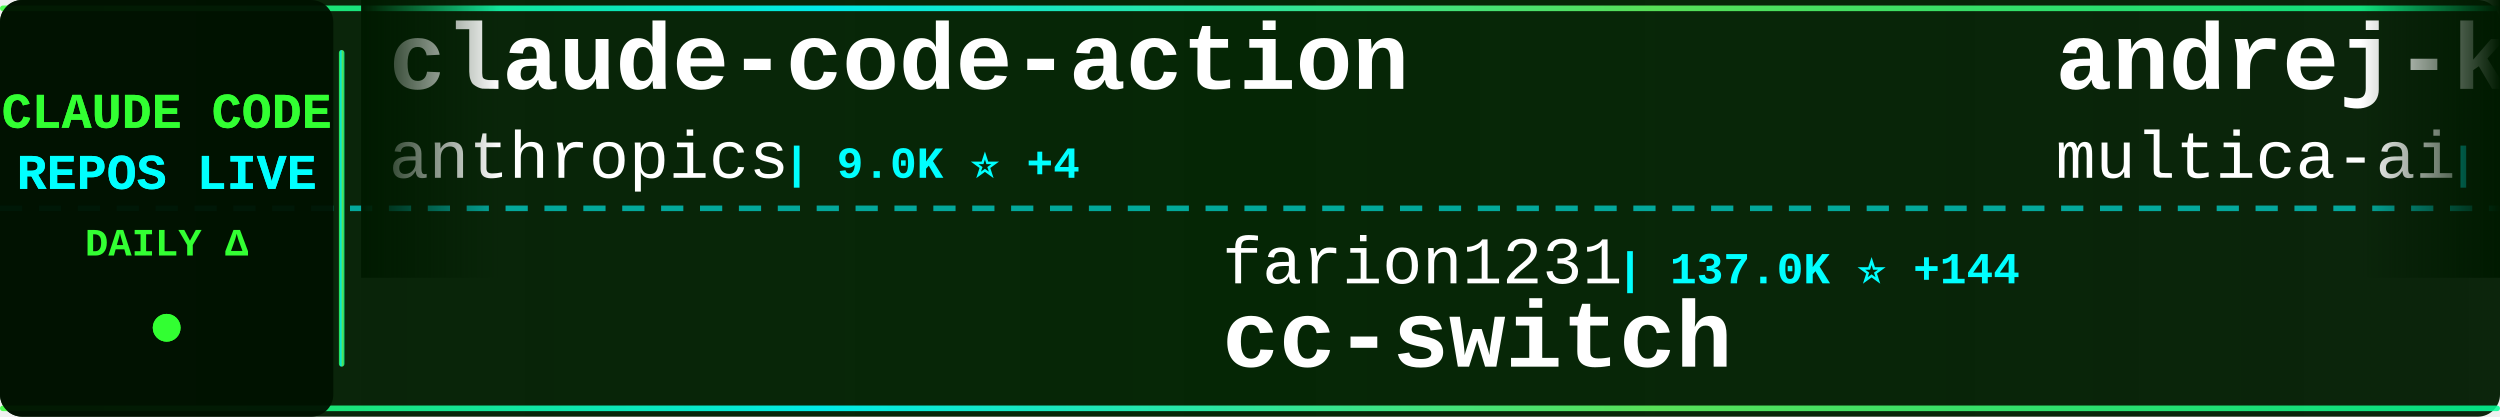
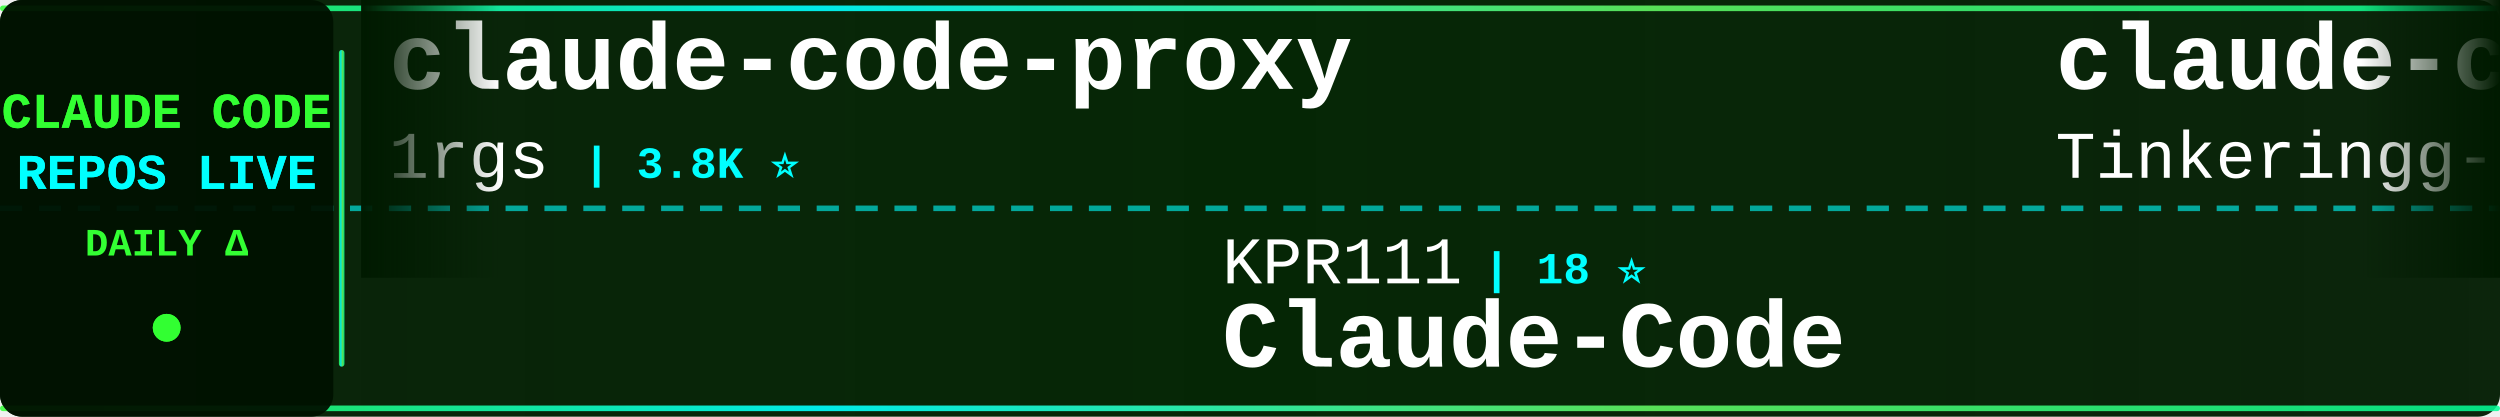
<svg xmlns="http://www.w3.org/2000/svg" width="900" height="150">
  <defs>
    <linearGradient id="tickerBg" x1="0%" y1="0%" x2="100%" y2="0%">
      <stop offset="0%" style="stop-color:#001a00;stop-opacity:0.95" />
      <stop offset="50%" style="stop-color:#002200;stop-opacity:0.98" />
      <stop offset="100%" style="stop-color:#001a00;stop-opacity:0.95" />
    </linearGradient>
    <linearGradient id="borderGrad" x1="0%" y1="0%" x2="100%" y2="0%">
      <stop offset="0%" style="stop-color:#33ff33;stop-opacity:0.85">
        <animate attributeName="stop-opacity" values="0.85;1;0.85" dur="2s" repeatCount="indefinite" />
      </stop>
      <stop offset="33%" style="stop-color:#00ffff;stop-opacity:0.9">
        <animate attributeName="stop-opacity" values="0.9;1;0.9" dur="2.2s" repeatCount="indefinite" />
      </stop>
      <stop offset="66%" style="stop-color:#66ff66;stop-opacity:0.85">
        <animate attributeName="stop-opacity" values="0.85;1;0.85" dur="1.8s" repeatCount="indefinite" />
      </stop>
      <stop offset="100%" style="stop-color:#00ff99;stop-opacity:0.85">
        <animate attributeName="stop-opacity" values="0.85;1;0.85" dur="2s" repeatCount="indefinite" />
      </stop>
    </linearGradient>
    <filter id="textGlow">
      <feGaussianBlur stdDeviation="0.1" result="coloredBlur" />
      <feMerge>
        <feMergeNode in="coloredBlur" />
        <feMergeNode in="SourceGraphic" />
      </feMerge>
    </filter>
    <filter id="metricGlow">
      <feGaussianBlur stdDeviation="0.2" result="coloredBlur" />
      <feMerge>
        <feMergeNode in="coloredBlur" />
        <feMergeNode in="SourceGraphic" />
      </feMerge>
    </filter>
    <linearGradient id="leftFade" x1="0%" y1="0%" x2="100%" y2="0%">
      <stop offset="0%" style="stop-color:#001a00;stop-opacity:1" />
      <stop offset="100%" style="stop-color:#001a00;stop-opacity:0" />
    </linearGradient>
    <linearGradient id="rightFade" x1="0%" y1="0%" x2="100%" y2="0%">
      <stop offset="0%" style="stop-color:#001a00;stop-opacity:0" />
      <stop offset="100%" style="stop-color:#001a00;stop-opacity:1" />
    </linearGradient>
  </defs>
  <rect width="900" height="150" fill="url(#tickerBg)" rx="8" />
  <rect x="0" y="2" width="900" height="2" fill="url(#borderGrad)" rx="1" />
  <rect x="0" y="146" width="900" height="2" fill="url(#borderGrad)" rx="1" />
  <line x1="0" y1="75" x2="900" y2="75" stroke="#00ffff" stroke-width="2" stroke-dasharray="8 6" opacity="0.6" />
  <rect x="0" y="0" width="120" height="150" fill="#001100" opacity="0.95" rx="8" />
  <text x="60" y="46" font-family="'Courier New', monospace" font-size="18" font-weight="bold" fill="#33ff33" text-anchor="middle" filter="url(#textGlow)">
    CLAUDE CODE
  </text>
  <text x="60" y="68" font-family="'Courier New', monospace" font-size="18" font-weight="bold" fill="#00ffff" text-anchor="middle" filter="url(#textGlow)">
    REPOS LIVE
  </text>
  <text x="60" y="92" font-family="'Courier New', monospace" font-size="14" font-weight="bold" fill="#33ff33" text-anchor="middle">
    DAILY Δ
  </text>
  <circle cx="60" cy="118" r="5" fill="#33ff33" filter="url(#metricGlow)">
    <animate attributeName="r" values="4;6;4" dur="1.5s" repeatCount="indefinite" />
    <animate attributeName="opacity" values="0.6;1;0.6" dur="1.5s" repeatCount="indefinite" />
  </circle>
  <rect x="122" y="18" width="2" height="114" fill="url(#borderGrad)" rx="1" />
  <clipPath id="tickerClip">
    <rect x="130" y="0" width="770" height="150" />
  </clipPath>
  <g clip-path="url(#tickerClip)">
    <g id="tickerItems">
      <animateTransform attributeName="transform" attributeType="XML" type="translate" from="0 0" to="-3000 0" dur="54s" repeatCount="indefinite" />
      <g transform="translate(0, 0)">
-         <text x="140" y="32" font-family="'Courier New', monospace" font-size="34" font-weight="bold" fill="#ffffff">claude-code-action</text>
-         <text x="140" y="64" font-family="'Courier New', monospace" font-size="24" font-weight="normal" fill="#ffffff" opacity="1.0">anthropics</text>
-         <text x="282" y="64" font-family="'Courier New', monospace" font-size="16" font-weight="bold" fill="#00ffff"> | 9.0K ⭐ +4</text>
+         <text x="140" y="32" font-family="'Courier New', monospace" font-size="34" font-weight="bold" fill="#ffffff">claude-code-proxy</text>
+         <text x="140" y="64" font-family="'Courier New', monospace" font-size="24" font-weight="normal" fill="#ffffff" opacity="1.0">1rgs</text>
+         <text x="210" y="64" font-family="'Courier New', monospace" font-size="16" font-weight="bold" fill="#00ffff"> | 3.8K ⭐</text>
      </g>
      <g transform="translate(300, 0)">
-         <text x="140" y="102" font-family="'Courier New', monospace" font-size="24" font-weight="normal" fill="#ffffff" opacity="1.0">farion1231</text>
-         <text x="282" y="102" font-family="'Courier New', monospace" font-size="16" font-weight="bold" fill="#00ffff"> | 137.0K ⭐ +144</text>
-         <text x="140" y="132" font-family="'Courier New', monospace" font-size="34" font-weight="bold" fill="#ffffff">cc-switch</text>
+         <text x="140" y="102" font-family="'Courier New', monospace" font-size="24" font-weight="normal" fill="#ffffff" opacity="1.0">KPR111</text>
+         <text x="234" y="102" font-family="'Courier New', monospace" font-size="16" font-weight="bold" fill="#00ffff"> | 18 ⭐</text>
+         <text x="140" y="132" font-family="'Courier New', monospace" font-size="34" font-weight="bold" fill="#ffffff">Claude-Code</text>
      </g>
      <g transform="translate(600, 0)">
-         <text x="140" y="32" font-family="'Courier New', monospace" font-size="34" font-weight="bold" fill="#ffffff">andrej-karpathy-skills</text>
-         <text x="140" y="64" font-family="'Courier New', monospace" font-size="24" font-weight="normal" fill="#ffffff" opacity="1.0">multica-ai</text>
-         <text x="282" y="64" font-family="'Courier New', monospace" font-size="16" font-weight="bold" fill="#00ffff"> | 215.2K ⭐ +65</text>
+         <text x="140" y="32" font-family="'Courier New', monospace" font-size="34" font-weight="bold" fill="#ffffff">claude-code</text>
+         <text x="140" y="64" font-family="'Courier New', monospace" font-size="24" font-weight="normal" fill="#ffffff" opacity="1.0">Tinkeringg-Lab</text>
+         <text x="330" y="64" font-family="'Courier New', monospace" font-size="16" font-weight="bold" fill="#00ffff"> | 214 ⭐</text>
      </g>
      <g transform="translate(900, 0)">
-         <text x="140" y="102" font-family="'Courier New', monospace" font-size="24" font-weight="normal" fill="#ffffff" opacity="1.0">edmund-io</text>
-         <text x="270" y="102" font-family="'Courier New', monospace" font-size="16" font-weight="bold" fill="#00ffff"> | 1.5K ⭐</text>
-         <text x="140" y="132" font-family="'Courier New', monospace" font-size="34" font-weight="bold" fill="#ffffff">edmunds-claude-code</text>
+         <text x="140" y="102" font-family="'Courier New', monospace" font-size="24" font-weight="normal" fill="#ffffff" opacity="1.0">ykdojo</text>
+         <text x="234" y="102" font-family="'Courier New', monospace" font-size="16" font-weight="bold" fill="#00ffff"> | 10.1K ⭐</text>
+         <text x="140" y="132" font-family="'Courier New', monospace" font-size="34" font-weight="bold" fill="#ffffff">claude-code-tips</text>
      </g>
      <g transform="translate(1200, 0)">
-         <text x="140" y="32" font-family="'Courier New', monospace" font-size="34" font-weight="bold" fill="#ffffff">claude-code-my-workflow</text>
-         <text x="140" y="64" font-family="'Courier New', monospace" font-size="24" font-weight="normal" fill="#ffffff" opacity="1.0">pedrohcgs</text>
-         <text x="270" y="64" font-family="'Courier New', monospace" font-size="16" font-weight="bold" fill="#00ffff"> | 1.6K ⭐</text>
+         <text x="140" y="32" font-family="'Courier New', monospace" font-size="34" font-weight="bold" fill="#ffffff">claude-code-webui</text>
+         <text x="140" y="64" font-family="'Courier New', monospace" font-size="24" font-weight="normal" fill="#ffffff" opacity="1.0">sugyan</text>
+         <text x="234" y="64" font-family="'Courier New', monospace" font-size="16" font-weight="bold" fill="#00ffff"> | 1.1K ⭐</text>
      </g>
      <g transform="translate(1500, 0)">
-         <text x="140" y="102" font-family="'Courier New', monospace" font-size="24" font-weight="normal" fill="#ffffff" opacity="1.0">VineeTagarwaL-code</text>
-         <text x="378" y="102" font-family="'Courier New', monospace" font-size="16" font-weight="bold" fill="#00ffff"> | 273 ⭐</text>
-         <text x="140" y="132" font-family="'Courier New', monospace" font-size="34" font-weight="bold" fill="#ffffff">claude-code</text>
+         <text x="140" y="102" font-family="'Courier New', monospace" font-size="24" font-weight="normal" fill="#ffffff" opacity="1.0">digitalsamba</text>
+         <text x="306" y="102" font-family="'Courier New', monospace" font-size="16" font-weight="bold" fill="#00ffff"> | 2.1K ⭐</text>
+         <text x="140" y="132" font-family="'Courier New', monospace" font-size="34" font-weight="bold" fill="#ffffff">claude-code-video-toolki...</text>
      </g>
      <g transform="translate(1800, 0)">
-         <text x="140" y="32" font-family="'Courier New', monospace" font-size="34" font-weight="bold" fill="#ffffff">ClaudeCode-Portable</text>
-         <text x="140" y="64" font-family="'Courier New', monospace" font-size="24" font-weight="normal" fill="#ffffff" opacity="1.0">techjarves</text>
-         <text x="282" y="64" font-family="'Courier New', monospace" font-size="16" font-weight="bold" fill="#00ffff"> | 1.5K ⭐ +1</text>
+         <text x="140" y="32" font-family="'Courier New', monospace" font-size="34" font-weight="bold" fill="#ffffff">sc-claude-code-files</text>
+         <text x="140" y="64" font-family="'Courier New', monospace" font-size="24" font-weight="normal" fill="#ffffff" opacity="1.0">https-deeplearning-ai</text>
+         <text x="414" y="64" font-family="'Courier New', monospace" font-size="16" font-weight="bold" fill="#00ffff"> | 554 ⭐</text>
      </g>
      <g transform="translate(2100, 0)">
-         <text x="140" y="102" font-family="'Courier New', monospace" font-size="24" font-weight="normal" fill="#ffffff" opacity="1.0">centminmod</text>
-         <text x="282" y="102" font-family="'Courier New', monospace" font-size="16" font-weight="bold" fill="#00ffff"> | 2.6K ⭐ +2</text>
-         <text x="140" y="132" font-family="'Courier New', monospace" font-size="34" font-weight="bold" fill="#ffffff">my-claude-code-setup</text>
+         <text x="140" y="102" font-family="'Courier New', monospace" font-size="24" font-weight="normal" fill="#ffffff" opacity="1.0">farion1231</text>
+         <text x="282" y="102" font-family="'Courier New', monospace" font-size="16" font-weight="bold" fill="#00ffff"> | 137.1K ⭐ +88</text>
+         <text x="140" y="132" font-family="'Courier New', monospace" font-size="34" font-weight="bold" fill="#ffffff">cc-switch</text>
      </g>
      <g transform="translate(2400, 0)">
        <text x="140" y="32" font-family="'Courier New', monospace" font-size="34" font-weight="bold" fill="#ffffff">claude-code-source-code</text>
        <text x="140" y="64" font-family="'Courier New', monospace" font-size="24" font-weight="normal" fill="#ffffff" opacity="1.0">777genius</text>
-         <text x="270" y="64" font-family="'Courier New', monospace" font-size="16" font-weight="bold" fill="#00ffff"> | 932 ⭐</text>
+         <text x="270" y="64" font-family="'Courier New', monospace" font-size="16" font-weight="bold" fill="#00ffff"> | 933 ⭐ +1</text>
      </g>
      <g transform="translate(2700, 0)">
-         <text x="140" y="102" font-family="'Courier New', monospace" font-size="24" font-weight="normal" fill="#ffffff" opacity="1.0">anthropics</text>
-         <text x="282" y="102" font-family="'Courier New', monospace" font-size="16" font-weight="bold" fill="#00ffff"> | 148.2K ⭐ +36</text>
-         <text x="140" y="132" font-family="'Courier New', monospace" font-size="34" font-weight="bold" fill="#ffffff">claude-code</text>
+         <text x="140" y="102" font-family="'Courier New', monospace" font-size="24" font-weight="normal" fill="#ffffff" opacity="1.0">ponponon</text>
+         <text x="258" y="102" font-family="'Courier New', monospace" font-size="16" font-weight="bold" fill="#00ffff"> | 2.3K ⭐</text>
+         <text x="140" y="132" font-family="'Courier New', monospace" font-size="34" font-weight="bold" fill="#ffffff">claude_code_src</text>
      </g>
      <g transform="translate(3000, 0)">
-         <text x="140" y="32" font-family="'Courier New', monospace" font-size="34" font-weight="bold" fill="#ffffff">claude-code-action</text>
-         <text x="140" y="64" font-family="'Courier New', monospace" font-size="24" font-weight="normal" fill="#ffffff" opacity="1.0">anthropics</text>
-         <text x="282" y="64" font-family="'Courier New', monospace" font-size="16" font-weight="bold" fill="#00ffff"> | 9.0K ⭐ +4</text>
+         <text x="140" y="32" font-family="'Courier New', monospace" font-size="34" font-weight="bold" fill="#ffffff">claude-code-proxy</text>
+         <text x="140" y="64" font-family="'Courier New', monospace" font-size="24" font-weight="normal" fill="#ffffff" opacity="1.0">1rgs</text>
+         <text x="210" y="64" font-family="'Courier New', monospace" font-size="16" font-weight="bold" fill="#00ffff"> | 3.8K ⭐</text>
      </g>
      <g transform="translate(3300, 0)">
-         <text x="140" y="102" font-family="'Courier New', monospace" font-size="24" font-weight="normal" fill="#ffffff" opacity="1.0">farion1231</text>
-         <text x="282" y="102" font-family="'Courier New', monospace" font-size="16" font-weight="bold" fill="#00ffff"> | 137.0K ⭐ +144</text>
-         <text x="140" y="132" font-family="'Courier New', monospace" font-size="34" font-weight="bold" fill="#ffffff">cc-switch</text>
+         <text x="140" y="102" font-family="'Courier New', monospace" font-size="24" font-weight="normal" fill="#ffffff" opacity="1.0">KPR111</text>
+         <text x="234" y="102" font-family="'Courier New', monospace" font-size="16" font-weight="bold" fill="#00ffff"> | 18 ⭐</text>
+         <text x="140" y="132" font-family="'Courier New', monospace" font-size="34" font-weight="bold" fill="#ffffff">Claude-Code</text>
      </g>
      <g transform="translate(3600, 0)">
-         <text x="140" y="32" font-family="'Courier New', monospace" font-size="34" font-weight="bold" fill="#ffffff">andrej-karpathy-skills</text>
-         <text x="140" y="64" font-family="'Courier New', monospace" font-size="24" font-weight="normal" fill="#ffffff" opacity="1.0">multica-ai</text>
-         <text x="282" y="64" font-family="'Courier New', monospace" font-size="16" font-weight="bold" fill="#00ffff"> | 215.2K ⭐ +65</text>
+         <text x="140" y="32" font-family="'Courier New', monospace" font-size="34" font-weight="bold" fill="#ffffff">claude-code</text>
+         <text x="140" y="64" font-family="'Courier New', monospace" font-size="24" font-weight="normal" fill="#ffffff" opacity="1.0">Tinkeringg-Lab</text>
+         <text x="330" y="64" font-family="'Courier New', monospace" font-size="16" font-weight="bold" fill="#00ffff"> | 214 ⭐</text>
      </g>
      <g transform="translate(3900, 0)">
-         <text x="140" y="102" font-family="'Courier New', monospace" font-size="24" font-weight="normal" fill="#ffffff" opacity="1.0">edmund-io</text>
-         <text x="270" y="102" font-family="'Courier New', monospace" font-size="16" font-weight="bold" fill="#00ffff"> | 1.5K ⭐</text>
-         <text x="140" y="132" font-family="'Courier New', monospace" font-size="34" font-weight="bold" fill="#ffffff">edmunds-claude-code</text>
+         <text x="140" y="102" font-family="'Courier New', monospace" font-size="24" font-weight="normal" fill="#ffffff" opacity="1.0">ykdojo</text>
+         <text x="234" y="102" font-family="'Courier New', monospace" font-size="16" font-weight="bold" fill="#00ffff"> | 10.1K ⭐</text>
+         <text x="140" y="132" font-family="'Courier New', monospace" font-size="34" font-weight="bold" fill="#ffffff">claude-code-tips</text>
      </g>
    </g>
  </g>
  <rect x="130" y="0" width="50" height="100" fill="url(#leftFade)" />
  <rect x="850" y="0" width="50" height="100" fill="url(#rightFade)" />
</svg>
